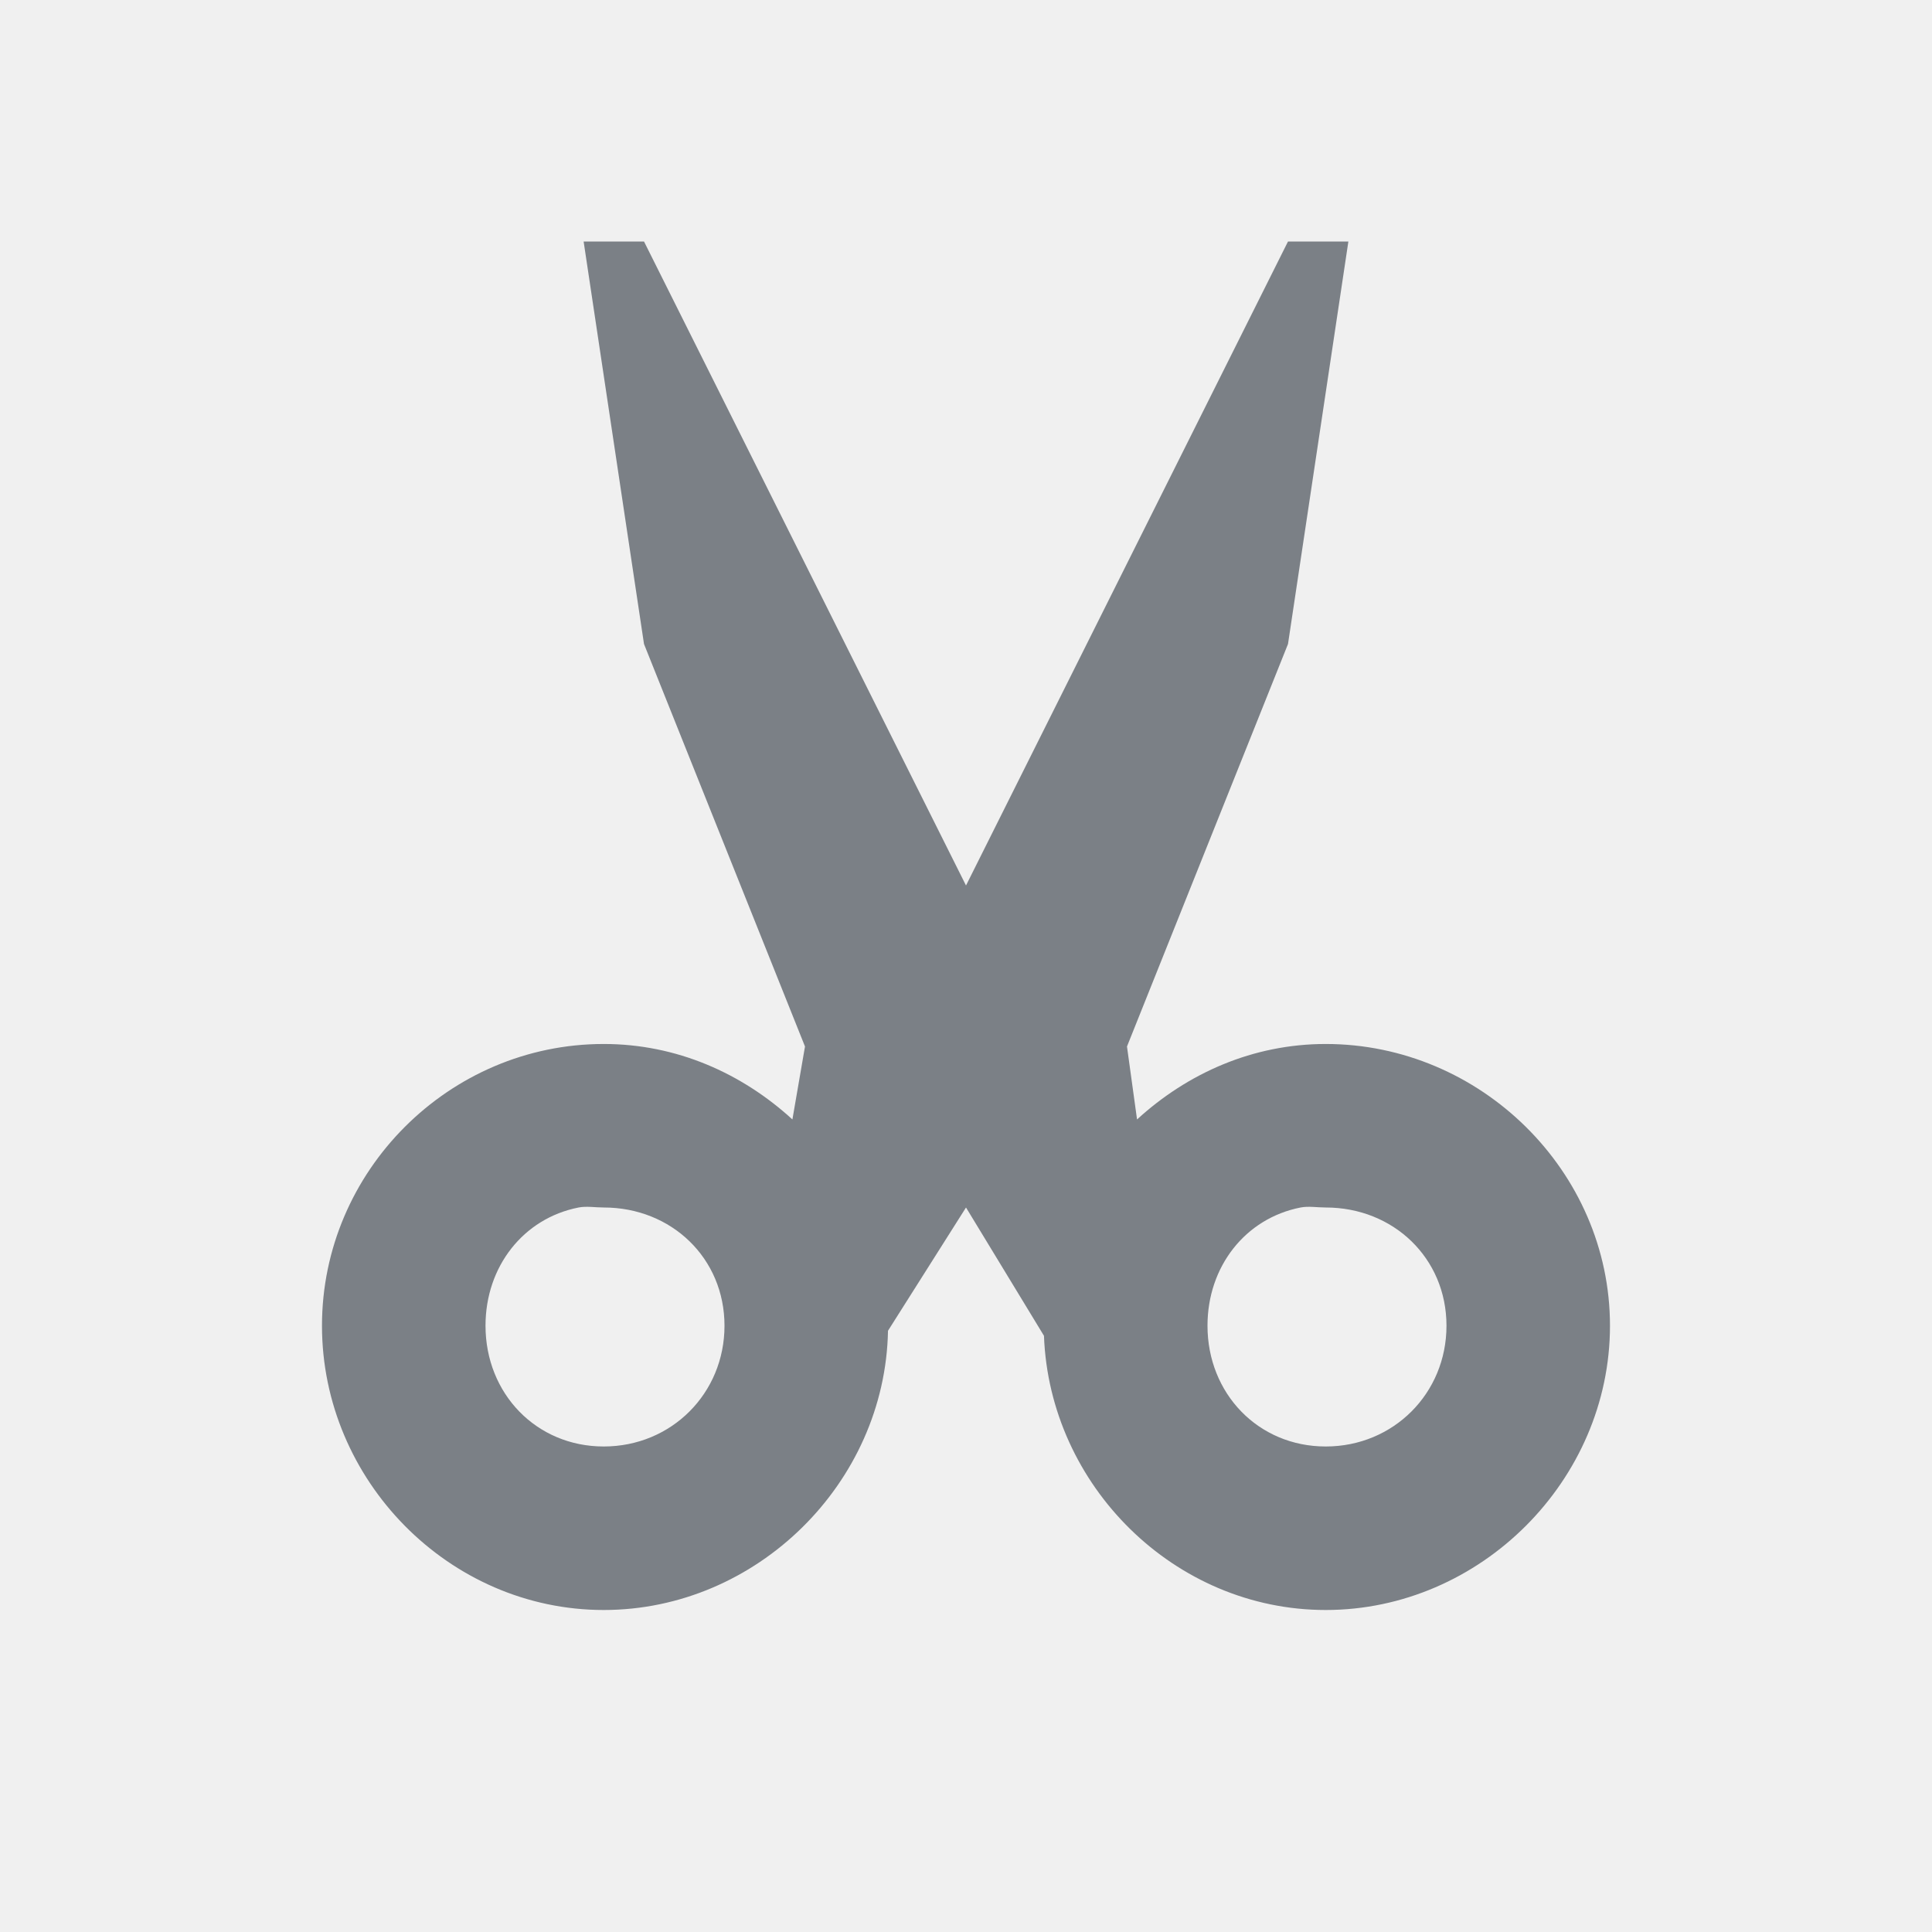
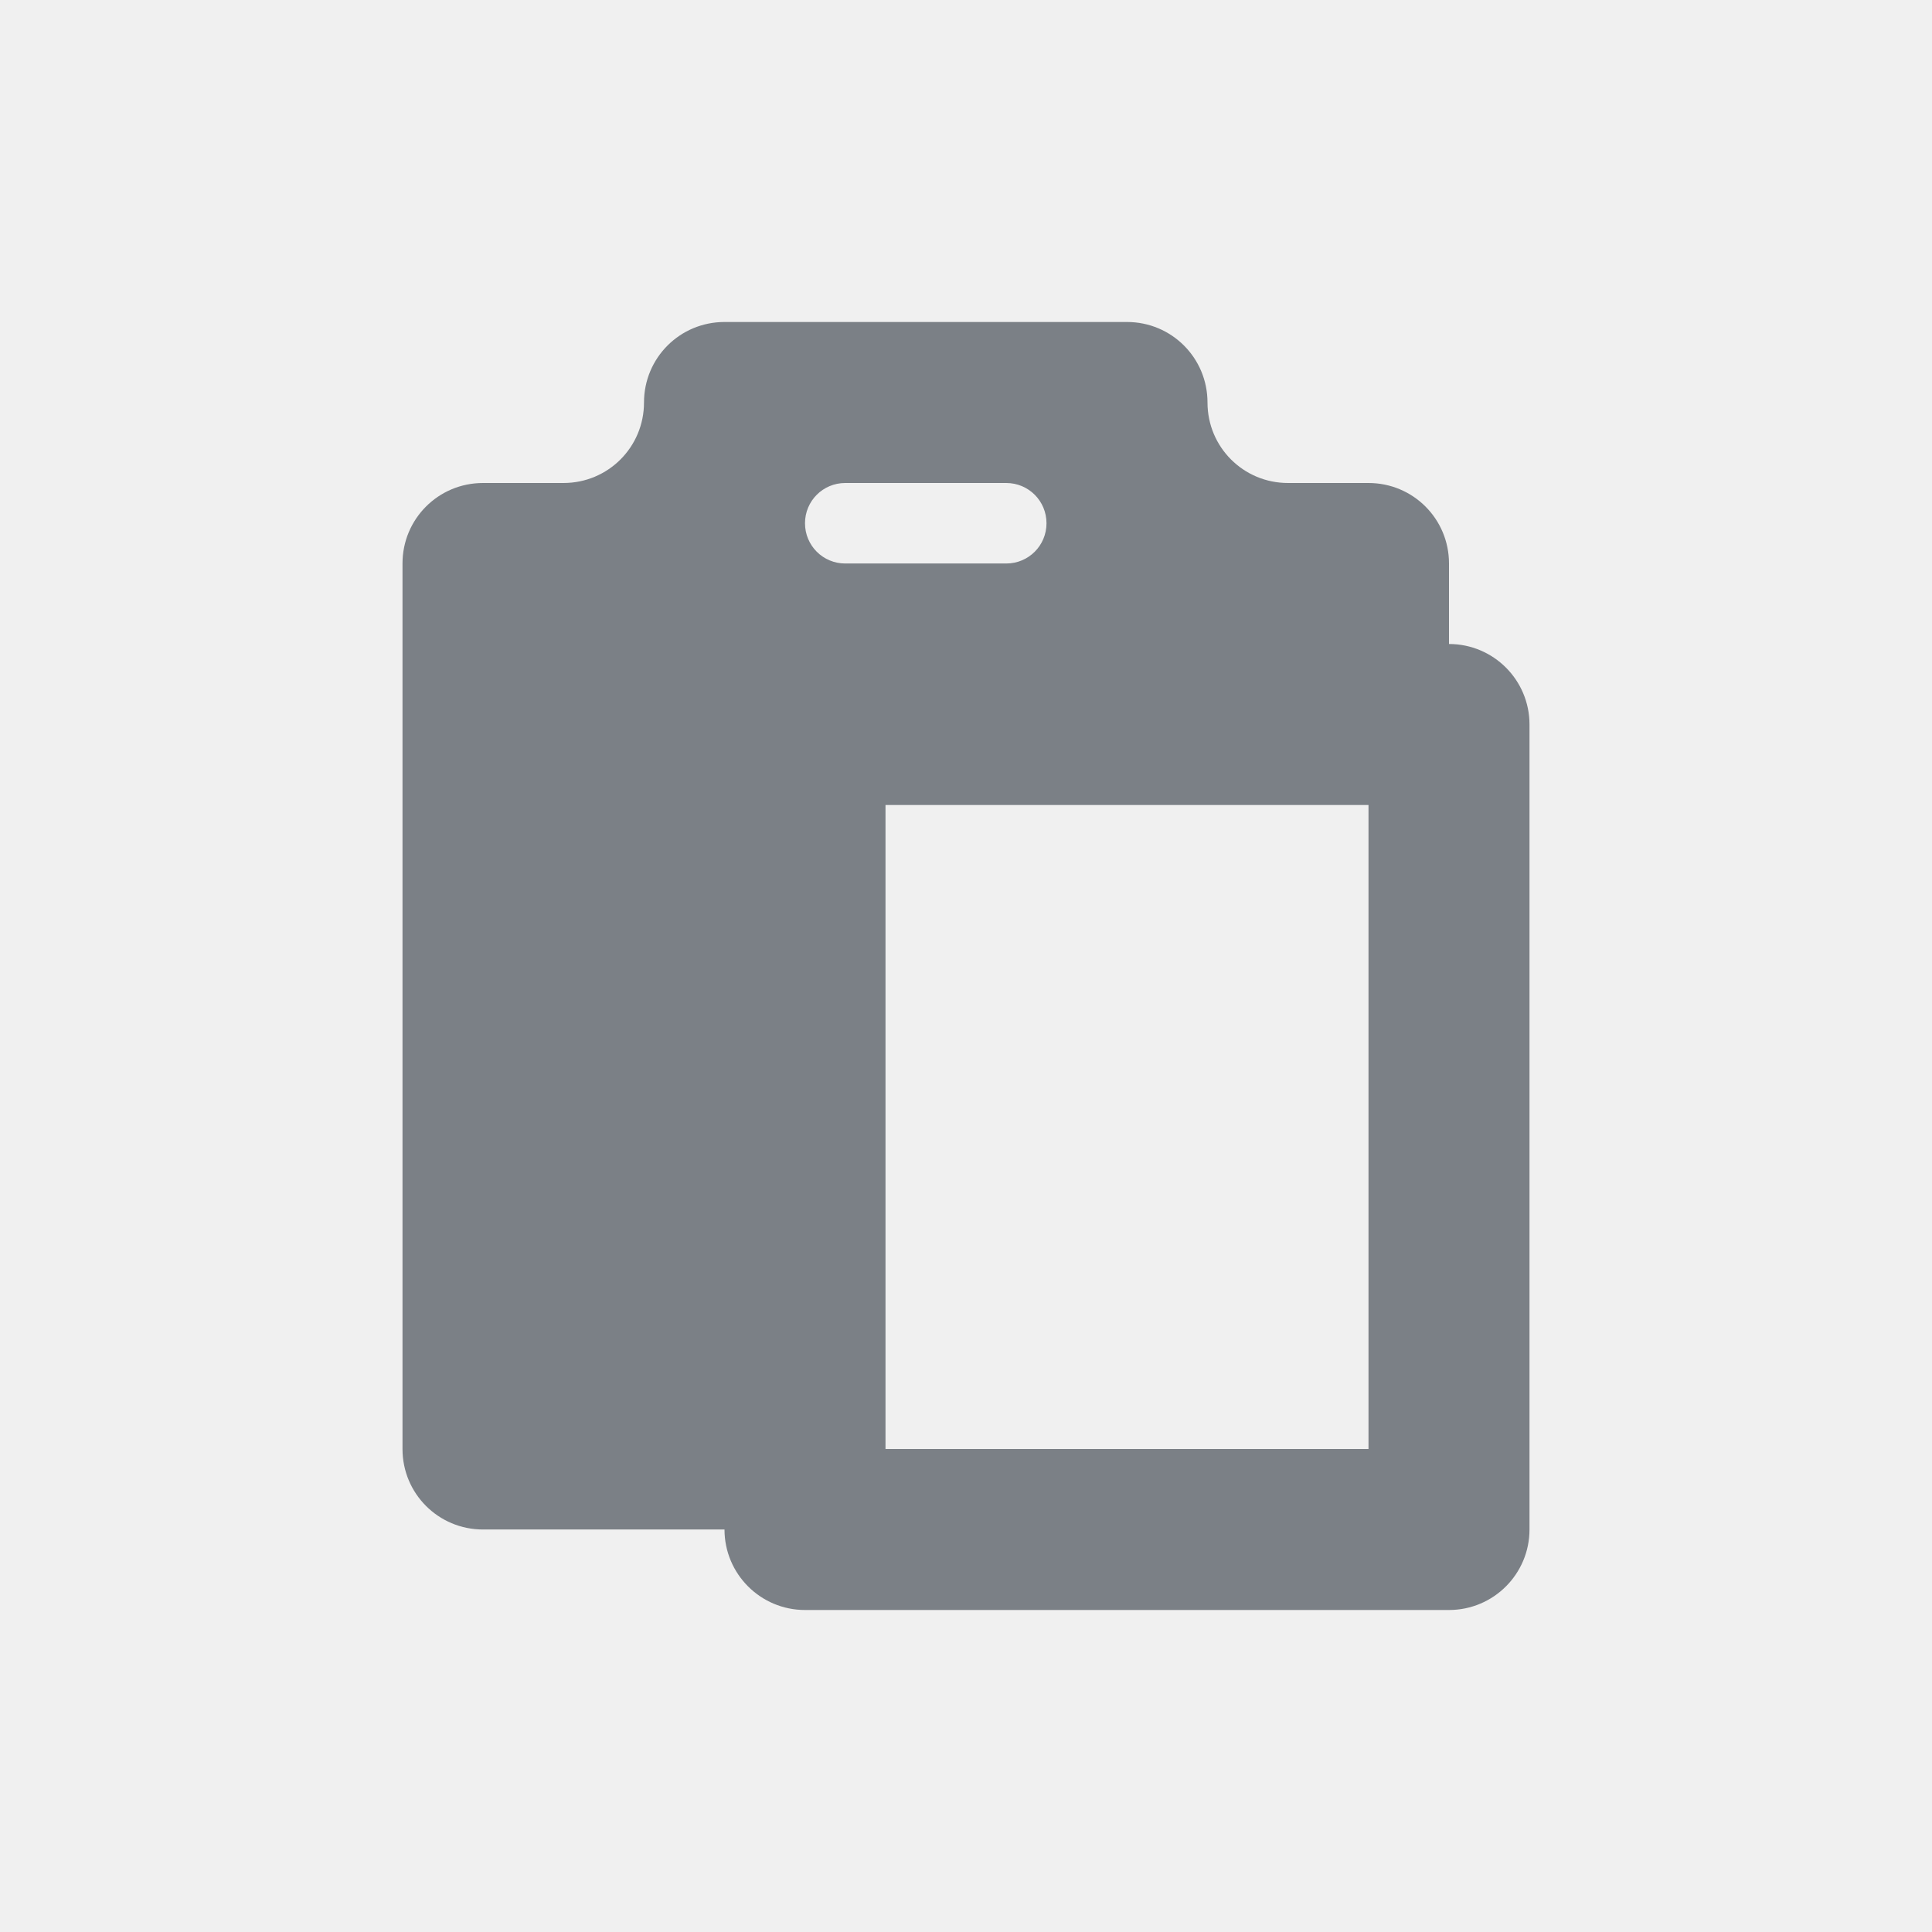
- <svg xmlns="http://www.w3.org/2000/svg" xmlns:xlink="http://www.w3.org/1999/xlink" width="24" height="24" id="svg27665" version="1.1">
-   <defs id="defs27667">
-     <linearGradient xlink:href="#linearGradient3874" id="linearGradient3048" gradientUnits="userSpaceOnUse" gradientTransform="matrix(39.80136,0,0,39.80136,-3514.054,-43.47901)" x1="6" y1="15" x2="6" y2="1" />
-     <linearGradient id="linearGradient3874">
-       <stop style="stop-color:#000000;stop-opacity:0.586;" offset="0" id="stop3876" />
-       <stop style="stop-color:#000000;stop-opacity:0.308;" offset="1" id="stop3878" />
-     </linearGradient>
-     <linearGradient y2="1" x2="6" y1="15" x1="6" gradientTransform="translate(-3.000001,-1)" gradientUnits="userSpaceOnUse" id="linearGradient3049" xlink:href="#linearGradient3874" />
-     <linearGradient xlink:href="#linearGradient3874-1" id="linearGradient3310" gradientUnits="userSpaceOnUse" gradientTransform="matrix(28.94644,0,0,28.94644,-3514.055,-101.3704)" x1="9" y1="22" x2="9" y2="4" />
-     <linearGradient id="linearGradient3874-1">
-       <stop style="stop-color:#000000;stop-opacity:0.586;" offset="0" id="stop3876-4" />
-       <stop style="stop-color:#000000;stop-opacity:0.308;" offset="1" id="stop3878-1" />
-     </linearGradient>
-   </defs>
+ <svg xmlns="http://www.w3.org/2000/svg" width="24" height="24" id="svg27665" version="1.1">
+   <defs id="defs27667" />
  <g id="layer1" transform="translate(3364.417,-2092.719)">
    <g transform="matrix(0.03380978,0,0,0.03380978,-3245.473,2097.401)" id="klipper">
-       <rect style="fill:#ffffff;fill-opacity:1;fill-rule:nonzero;stroke:none;opacity:0.001" id="rect2999" width="24" height="24" x="4.3243213e-05" y="2.6947047e-05" transform="matrix(29.57724,0,0,29.57724,-3518.038,-138.4777)" />
-       <path id="path3821" d="m -3303.602,-49.745 22.183,147.886 59.15,147.886 -4.624,26.804 c -18.554,-16.986 -42.576,-27.729 -69.322,-27.729 -56.822,0 -103.52,46.698 -103.52,103.52 0,56.822 46.698,104.445 103.52,104.445 56.188,0 103.409,-46.625 104.445,-102.596 l 28.66,-45.289 28.646,47.138 c 2.059,55.097 47.979,100.747 103.52,100.747 56.822,0 104.445,-47.622 104.445,-104.445 0,-56.822 -47.622,-103.52 -104.445,-103.52 -26.745,0 -50.768,10.743 -69.322,27.729 l -3.697,-26.804 59.162,-147.886 22.183,-147.886 -22.183,0 -118.309,236.618 -118.309,-236.618 z m -1.851,354.926 c 2.899,-0.569 6.136,0 9.243,0 24.853,0 44.366,18.589 44.366,43.442 0,24.853 -19.513,44.366 -44.366,44.366 -24.853,0 -43.442,-19.513 -43.442,-44.366 0,-21.746 13.903,-39.455 34.199,-43.442 z m 265.271,0 c 2.899,-0.569 6.136,0 9.243,0 24.853,0 44.366,18.589 44.366,43.442 0,24.853 -19.513,44.366 -44.366,44.366 -24.853,0 -43.442,-19.513 -43.442,-44.366 0,-21.746 13.903,-39.455 34.199,-43.442 z" style="fill:#434a54;fill-opacity:0.675;fill-rule:nonzero;stroke:none" />
+       <rect width="24" height="24" x="4.3243213e-05" y="2.6947047e-05" transform="matrix(29.57724,0,0,29.57724,-3518.038,-138.4777)" id="rect2999" style="opacity:0.001;fill:#ffffff;fill-opacity:1;fill-rule:nonzero;stroke:none" />
+       <path d="M 9,4 C 8.446,4 8,4.446 8,5 8,5.554 7.554,6 7,6 L 6,6 C 5.446,6 5,6.446 5,7 l 0,11 c 0,0.554 0.446,1 1,1 l 3,0 a 1,1 0 0 0 1,1 l 8,0 a 1,1 0 0 0 1,-1 L 19,9 A 1,1 0 0 0 18,8 L 18,7 C 18,6.446 17.554,6 17,6 L 16,6 C 15.446,6 15,5.554 15,5 15,4.446 14.554,4 14,4 L 9,4 z m 1.5,2 2,0 C 12.777,6 13,6.223 13,6.5 13,6.777 12.777,7 12.5,7 l -2,0 C 10.223,7 10,6.777 10,6.5 10,6.223 10.223,6 10.5,6 z m 0.5,4 6,0 0,8 -6,0 0,-8 z" transform="matrix(29.57724,0,0,29.57724,-3518.038,-138.4777)" id="rect3794" style="fill:#434a54;fill-opacity:0.675;color:#000000;fill-rule:nonzero;stroke:none;marker:none;visibility:visible;display:inline;overflow:visible;enable-background:accumulate" class="ColorScheme-Text" />
+     </g>
+     <g transform="matrix(0.03380978,0,0,0.03380978,-3267.473,2097.401)" id="22-22-klipper">
+       <rect width="650.699" height="650.699" x="-3518.037" y="-79.322" id="rect2999-7" style="opacity:0.001;fill:#ffffff;fill-opacity:1;fill-rule:nonzero;stroke:none" />
+       <path d="m -3281.42,9.409 c -16.386,0 -29.577,13.191 -29.577,29.577 0,16.386 -13.191,29.577 -29.577,29.577 l -29.577,0 c -16.386,0 -29.577,13.191 -29.577,29.577 l 0,325.35 c 0,16.386 13.191,29.577 29.577,29.577 l 88.732,0 a 29.58,29.58 0 0 0 29.577,29.577 l 236.618,0 a 29.58,29.58 0 0 0 29.577,-29.577 l 0,-295.772 a 29.58,29.58 0 0 0 -29.577,-29.577 l 0,-29.577 c 0,-16.386 -13.191,-29.577 -29.577,-29.577 l -29.577,0 c -16.386,0 -29.577,-13.191 -29.577,-29.577 0,-16.386 -13.191,-29.577 -29.577,-29.577 l -147.886,0 z m 44.366,59.154 59.154,0 c 8.193,0 14.789,6.596 14.789,14.789 0,8.193 -6.596,14.789 -14.789,14.789 l -59.154,0 c -8.193,0 -14.789,-6.596 -14.789,-14.789 0,-8.193 6.596,-14.789 14.789,-14.789 z m 14.789,118.309 177.463,0 0,236.618 -177.463,0 0,-236.618 z" id="rect3794-2" style="fill:#434a54;fill-opacity:0.675;color:#000000;fill-rule:nonzero;stroke:none;marker:none;visibility:visible;display:inline;overflow:visible;enable-background:accumulate" class="ColorScheme-Text" />
+     </g>
+     <g transform="matrix(0.03380978,0,0,0.03380978,-3283.473,2097.401)" id="16-16-klipper">
+       <rect width="473.236" height="473.236" x="-3518.037" y="98.141" id="rect2999-7-2" style="opacity:0.001;fill:#ffffff;fill-opacity:1;fill-rule:nonzero;stroke:none" />
+       <path d="m -3340.574,127.718 c -16.386,0 -29.577,13.191 -29.577,29.577 0,16.386 -13.191,29.577 -29.577,29.577 l -29.577,0 c -16.386,0 -29.577,13.191 -29.577,29.577 l 0,266.195 c 0,16.386 13.191,29.577 29.577,29.577 l 88.732,0 c 8e-4,7.743 3.189,15.438 8.664,20.913 5.475,5.475 13.17,8.663 20.913,8.664 l 207.041,0 c 7.743,-7.6e-4 15.438,-3.189 20.913,-8.664 5.475,-5.475 8.663,-13.17 8.664,-20.913 l 0,-236.618 c -8e-4,-7.743 -3.189,-15.438 -8.664,-20.913 -5.475,-5.475 -13.17,-8.663 -20.913,-8.664 l -10e-4,-7.7e-4 0,-29.576 c 5e-4,-16.386 -13.191,-29.577 -29.577,-29.577 l -29.577,0 c -16.386,0 -29.577,-13.191 -29.577,-29.577 0,-16.386 -13.191,-29.577 -29.577,-29.577 z m 44.366,59.154 29.577,0 c 8.193,0 14.789,6.596 14.789,14.789 0,8.193 -6.596,14.789 -14.789,14.789 l -29.577,0 c -8.193,0 -14.789,-6.596 -14.789,-14.789 0,-8.193 6.596,-14.789 14.789,-14.789 z m 14.789,118.309 147.886,0 0,177.463 -147.886,0 z" id="rect3794-2-3" style="fill:#434a54;fill-opacity:0.675;color:#000000;fill-rule:nonzero;stroke:none;marker:none;visibility:visible;display:inline;overflow:visible;enable-background:accumulate" class="ColorScheme-Text" />
    </g>
  </g>
</svg>
